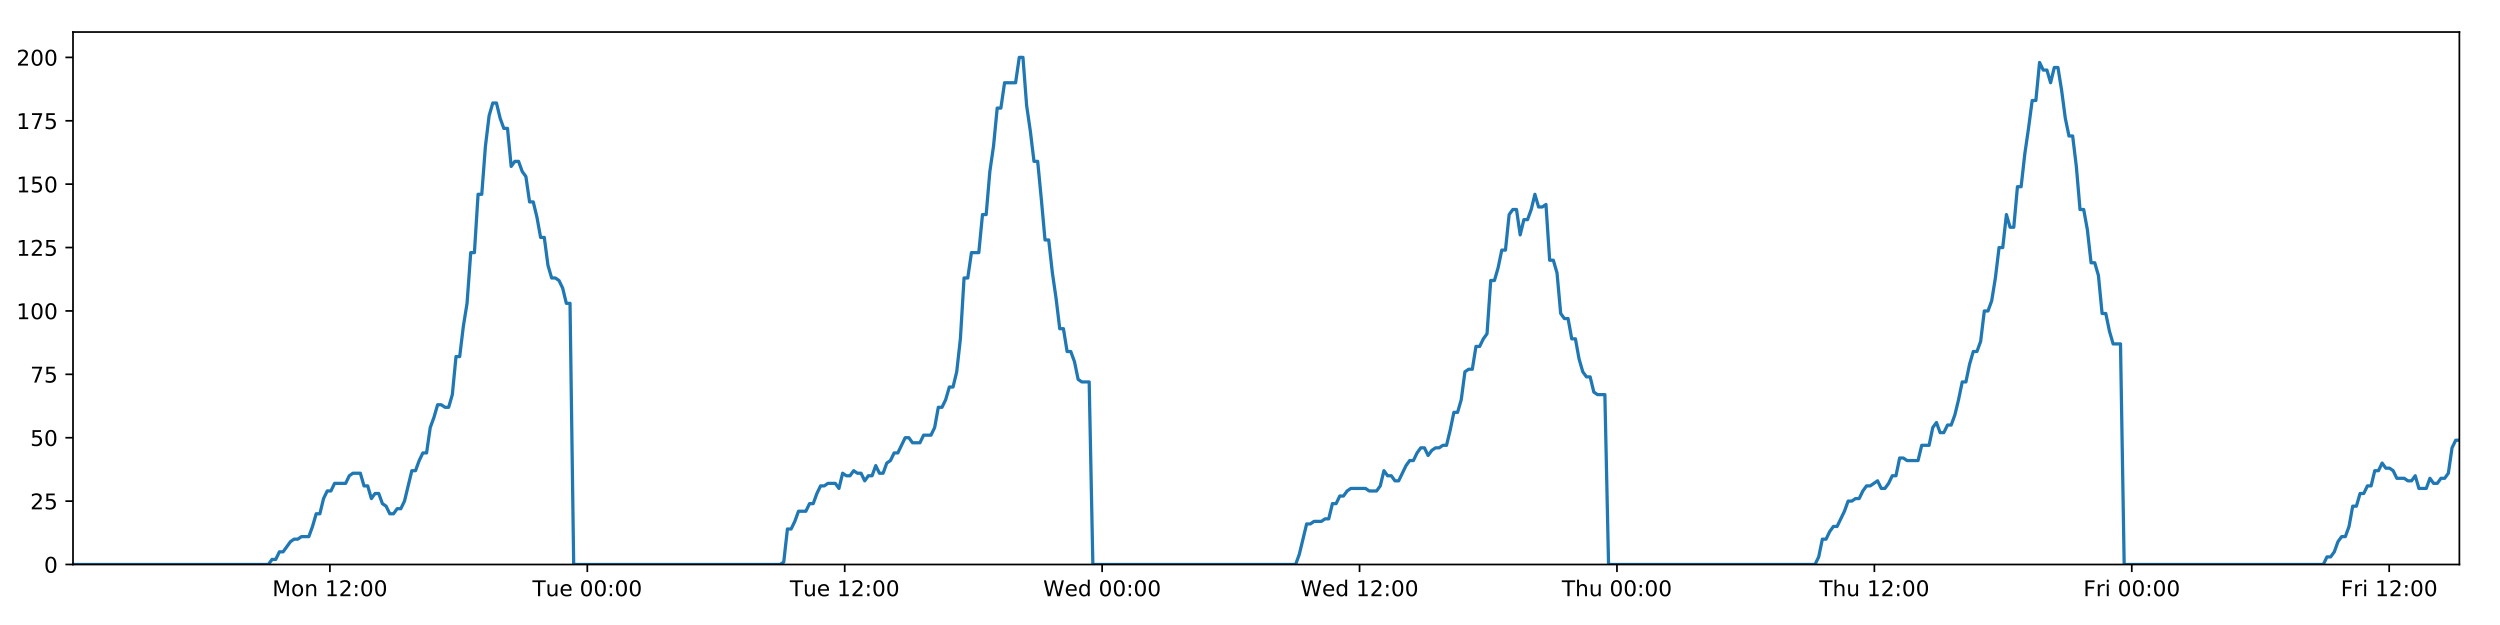
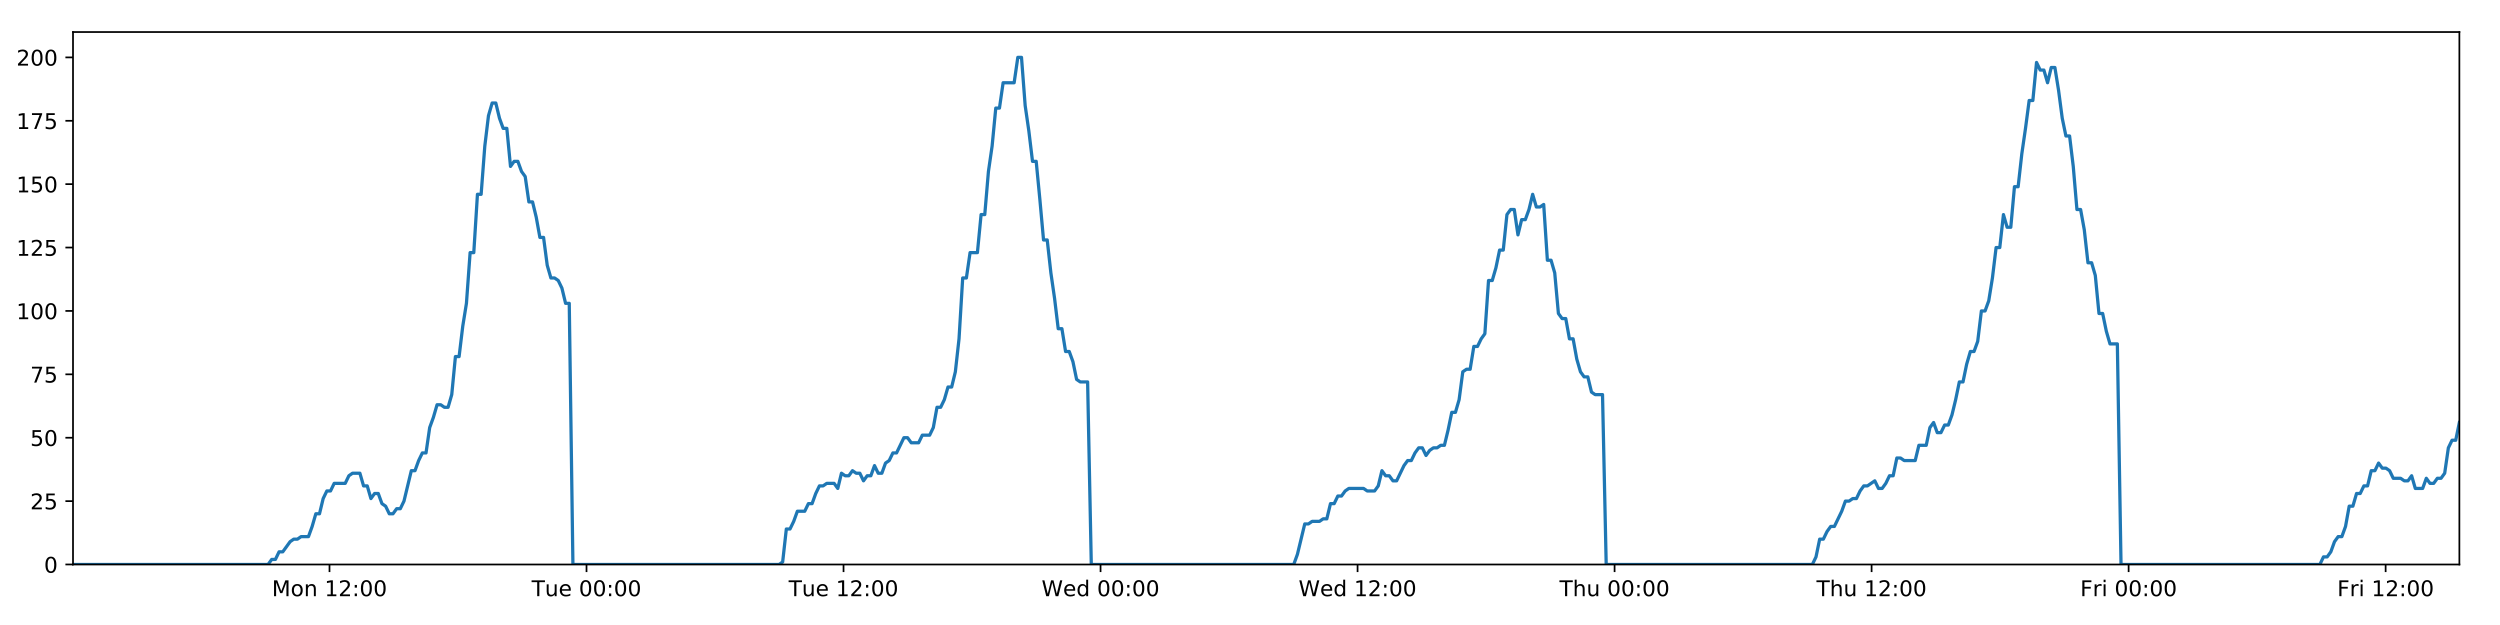
<svg xmlns="http://www.w3.org/2000/svg" xmlns:xlink="http://www.w3.org/1999/xlink" height="288pt" version="1.1" viewBox="0 0 1152 288" width="1152pt">
  <defs>
    <style type="text/css">
*{stroke-linecap:butt;stroke-linejoin:round;}
  </style>
  </defs>
  <g id="figure_1">
    <g id="patch_1">
      <path d="M 0 288  L 1152 288  L 1152 0  L 0 0  z " style="fill:#ffffff;" />
    </g>
    <g id="axes_1">
      <g id="patch_2">
        <path d="M 33.64 260.12  L 1133.28 260.12  L 1133.28 14.76  L 33.64 14.76  z " style="fill:#ffffff;" />
      </g>
      <g id="matplotlib.axis_1">
        <g id="xtick_1">
          <g id="line2d_1">
            <defs>
-               <path d="M 0 0  L 0 3.5  " id="m5bdd8bf0bd" style="stroke:#000000;stroke-width:0.8;" />
-             </defs>
-             <g>
-               <use style="stroke:#000000;stroke-width:0.8;" x="152.015" xlink:href="#m5bdd8bf0bd" y="260.12" />
+               <path d="M 0 0  L 0 3.5  " id="m73f1abcc6a" style="stroke:#000000;stroke-width:0.8;" />
+             </defs>
+             <g>
+               <use style="stroke:#000000;stroke-width:0.8;" x="151.833" xlink:href="#m73f1abcc6a" y="260.12" />
            </g>
          </g>
          <g id="text_1">
            <defs>
              <path d="M 9.812 72.906  L 24.516 72.906  L 43.109 23.297  L 61.812 72.906  L 76.516 72.906  L 76.516 0  L 66.891 0  L 66.891 64.016  L 48.094 14.016  L 38.188 14.016  L 19.391 64.016  L 19.391 0  L 9.812 0  z " id="DejaVuSans-77" />
              <path d="M 30.609 48.391  Q 23.391 48.391 19.188 42.75  Q 14.984 37.109 14.984 27.297  Q 14.984 17.484 19.156 11.844  Q 23.344 6.203 30.609 6.203  Q 37.797 6.203 41.984 11.859  Q 46.188 17.531 46.188 27.297  Q 46.188 37.016 41.984 42.703  Q 37.797 48.391 30.609 48.391  z M 30.609 56  Q 42.328 56 49.016 48.375  Q 55.719 40.766 55.719 27.297  Q 55.719 13.875 49.016 6.219  Q 42.328 -1.422 30.609 -1.422  Q 18.844 -1.422 12.172 6.219  Q 5.516 13.875 5.516 27.297  Q 5.516 40.766 12.172 48.375  Q 18.844 56 30.609 56  z " id="DejaVuSans-111" />
              <path d="M 54.891 33.016  L 54.891 0  L 45.906 0  L 45.906 32.719  Q 45.906 40.484 42.875 44.328  Q 39.844 48.188 33.797 48.188  Q 26.516 48.188 22.312 43.547  Q 18.109 38.922 18.109 30.906  L 18.109 0  L 9.078 0  L 9.078 54.688  L 18.109 54.688  L 18.109 46.188  Q 21.344 51.125 25.703 53.562  Q 30.078 56 35.797 56  Q 45.219 56 50.047 50.172  Q 54.891 44.344 54.891 33.016  z " id="DejaVuSans-110" />
              <path id="DejaVuSans-32" />
              <path d="M 12.406 8.297  L 28.516 8.297  L 28.516 63.922  L 10.984 60.406  L 10.984 69.391  L 28.422 72.906  L 38.281 72.906  L 38.281 8.297  L 54.391 8.297  L 54.391 0  L 12.406 0  z " id="DejaVuSans-49" />
              <path d="M 19.188 8.297  L 53.609 8.297  L 53.609 0  L 7.328 0  L 7.328 8.297  Q 12.938 14.109 22.625 23.891  Q 32.328 33.688 34.812 36.531  Q 39.547 41.844 41.422 45.531  Q 43.312 49.219 43.312 52.781  Q 43.312 58.594 39.234 62.25  Q 35.156 65.922 28.609 65.922  Q 23.969 65.922 18.812 64.312  Q 13.672 62.703 7.812 59.422  L 7.812 69.391  Q 13.766 71.781 18.938 73  Q 24.125 74.219 28.422 74.219  Q 39.75 74.219 46.484 68.547  Q 53.219 62.891 53.219 53.422  Q 53.219 48.922 51.531 44.891  Q 49.859 40.875 45.406 35.406  Q 44.188 33.984 37.641 27.219  Q 31.109 20.453 19.188 8.297  z " id="DejaVuSans-50" />
              <path d="M 11.719 12.406  L 22.016 12.406  L 22.016 0  L 11.719 0  z M 11.719 51.703  L 22.016 51.703  L 22.016 39.312  L 11.719 39.312  z " id="DejaVuSans-58" />
              <path d="M 31.781 66.406  Q 24.172 66.406 20.328 58.906  Q 16.5 51.422 16.5 36.375  Q 16.5 21.391 20.328 13.891  Q 24.172 6.391 31.781 6.391  Q 39.453 6.391 43.281 13.891  Q 47.125 21.391 47.125 36.375  Q 47.125 51.422 43.281 58.906  Q 39.453 66.406 31.781 66.406  z M 31.781 74.219  Q 44.047 74.219 50.516 64.516  Q 56.984 54.828 56.984 36.375  Q 56.984 17.969 50.516 8.266  Q 44.047 -1.422 31.781 -1.422  Q 19.531 -1.422 13.062 8.266  Q 6.594 17.969 6.594 36.375  Q 6.594 54.828 13.062 64.516  Q 19.531 74.219 31.781 74.219  z " id="DejaVuSans-48" />
            </defs>
-             <g transform="translate(125.4746 274.7184)scale(0.1 -0.1)">
+             <g transform="translate(125.2926 274.7184)scale(0.1 -0.1)">
              <use xlink:href="#DejaVuSans-77" />
              <use x="86.279" xlink:href="#DejaVuSans-111" />
              <use x="147.461" xlink:href="#DejaVuSans-110" />
              <use x="210.84" xlink:href="#DejaVuSans-32" />
              <use x="242.627" xlink:href="#DejaVuSans-49" />
              <use x="306.25" xlink:href="#DejaVuSans-50" />
              <use x="369.873" xlink:href="#DejaVuSans-58" />
              <use x="403.564" xlink:href="#DejaVuSans-48" />
              <use x="467.188" xlink:href="#DejaVuSans-48" />
            </g>
          </g>
        </g>
        <g id="xtick_2">
          <g id="line2d_2">
            <g>
-               <use style="stroke:#000000;stroke-width:0.8;" x="270.631" xlink:href="#m5bdd8bf0bd" y="260.12" />
+               <use style="stroke:#000000;stroke-width:0.8;" x="270.266" xlink:href="#m73f1abcc6a" y="260.12" />
            </g>
          </g>
          <g id="text_2">
            <defs>
              <path d="M -0.297 72.906  L 61.375 72.906  L 61.375 64.594  L 35.5 64.594  L 35.5 0  L 25.594 0  L 25.594 64.594  L -0.297 64.594  z " id="DejaVuSans-84" />
              <path d="M 8.5 21.578  L 8.5 54.688  L 17.484 54.688  L 17.484 21.922  Q 17.484 14.156 20.5 10.266  Q 23.531 6.391 29.594 6.391  Q 36.859 6.391 41.078 11.031  Q 45.312 15.672 45.312 23.688  L 45.312 54.688  L 54.297 54.688  L 54.297 0  L 45.312 0  L 45.312 8.406  Q 42.047 3.422 37.719 1  Q 33.406 -1.422 27.688 -1.422  Q 18.266 -1.422 13.375 4.438  Q 8.5 10.297 8.5 21.578  z M 31.109 56  z " id="DejaVuSans-117" />
              <path d="M 56.203 29.594  L 56.203 25.203  L 14.891 25.203  Q 15.484 15.922 20.484 11.062  Q 25.484 6.203 34.422 6.203  Q 39.594 6.203 44.453 7.469  Q 49.312 8.734 54.109 11.281  L 54.109 2.781  Q 49.266 0.734 44.188 -0.344  Q 39.109 -1.422 33.891 -1.422  Q 20.797 -1.422 13.156 6.188  Q 5.516 13.812 5.516 26.812  Q 5.516 40.234 12.766 48.109  Q 20.016 56 32.328 56  Q 43.359 56 49.781 48.891  Q 56.203 41.797 56.203 29.594  z M 47.219 32.234  Q 47.125 39.594 43.094 43.984  Q 39.062 48.391 32.422 48.391  Q 24.906 48.391 20.391 44.141  Q 15.875 39.891 15.188 32.172  z " id="DejaVuSans-101" />
            </defs>
-             <g transform="translate(245.3449 274.7184)scale(0.1 -0.1)">
+             <g transform="translate(244.9806 274.7184)scale(0.1 -0.1)">
              <use xlink:href="#DejaVuSans-84" />
              <use x="60.85" xlink:href="#DejaVuSans-117" />
              <use x="124.229" xlink:href="#DejaVuSans-101" />
              <use x="185.752" xlink:href="#DejaVuSans-32" />
              <use x="217.539" xlink:href="#DejaVuSans-48" />
              <use x="281.162" xlink:href="#DejaVuSans-48" />
              <use x="344.785" xlink:href="#DejaVuSans-58" />
              <use x="378.477" xlink:href="#DejaVuSans-48" />
              <use x="442.1" xlink:href="#DejaVuSans-48" />
            </g>
          </g>
        </g>
        <g id="xtick_3">
          <g id="line2d_3">
            <g>
-               <use style="stroke:#000000;stroke-width:0.8;" x="389.247" xlink:href="#m5bdd8bf0bd" y="260.12" />
+               <use style="stroke:#000000;stroke-width:0.8;" x="388.7" xlink:href="#m73f1abcc6a" y="260.12" />
            </g>
          </g>
          <g id="text_3">
-             <g transform="translate(363.9606 274.7184)scale(0.1 -0.1)">
+             <g transform="translate(363.4139 274.7184)scale(0.1 -0.1)">
              <use xlink:href="#DejaVuSans-84" />
              <use x="60.85" xlink:href="#DejaVuSans-117" />
              <use x="124.229" xlink:href="#DejaVuSans-101" />
              <use x="185.752" xlink:href="#DejaVuSans-32" />
              <use x="217.539" xlink:href="#DejaVuSans-49" />
              <use x="281.162" xlink:href="#DejaVuSans-50" />
              <use x="344.785" xlink:href="#DejaVuSans-58" />
              <use x="378.477" xlink:href="#DejaVuSans-48" />
              <use x="442.1" xlink:href="#DejaVuSans-48" />
            </g>
          </g>
        </g>
        <g id="xtick_4">
          <g id="line2d_4">
            <g>
-               <use style="stroke:#000000;stroke-width:0.8;" x="507.862" xlink:href="#m5bdd8bf0bd" y="260.12" />
+               <use style="stroke:#000000;stroke-width:0.8;" x="507.133" xlink:href="#m73f1abcc6a" y="260.12" />
            </g>
          </g>
          <g id="text_4">
            <defs>
              <path d="M 3.328 72.906  L 13.281 72.906  L 28.609 11.281  L 43.891 72.906  L 54.984 72.906  L 70.312 11.281  L 85.594 72.906  L 95.609 72.906  L 77.297 0  L 64.891 0  L 49.516 63.281  L 33.984 0  L 21.578 0  z " id="DejaVuSans-87" />
              <path d="M 45.406 46.391  L 45.406 75.984  L 54.391 75.984  L 54.391 0  L 45.406 0  L 45.406 8.203  Q 42.578 3.328 38.25 0.953  Q 33.938 -1.422 27.875 -1.422  Q 17.969 -1.422 11.734 6.484  Q 5.516 14.406 5.516 27.297  Q 5.516 40.188 11.734 48.094  Q 17.969 56 27.875 56  Q 33.938 56 38.25 53.625  Q 42.578 51.266 45.406 46.391  z M 14.797 27.297  Q 14.797 17.391 18.875 11.75  Q 22.953 6.109 30.078 6.109  Q 37.203 6.109 41.297 11.75  Q 45.406 17.391 45.406 27.297  Q 45.406 37.203 41.297 42.844  Q 37.203 48.484 30.078 48.484  Q 22.953 48.484 18.875 42.844  Q 14.797 37.203 14.797 27.297  z " id="DejaVuSans-100" />
            </defs>
-             <g transform="translate(480.6731 274.7184)scale(0.1 -0.1)">
+             <g transform="translate(479.944 274.7184)scale(0.1 -0.1)">
              <use xlink:href="#DejaVuSans-87" />
              <use x="98.799" xlink:href="#DejaVuSans-101" />
              <use x="160.322" xlink:href="#DejaVuSans-100" />
              <use x="223.799" xlink:href="#DejaVuSans-32" />
              <use x="255.586" xlink:href="#DejaVuSans-48" />
              <use x="319.209" xlink:href="#DejaVuSans-48" />
              <use x="382.832" xlink:href="#DejaVuSans-58" />
              <use x="416.523" xlink:href="#DejaVuSans-48" />
              <use x="480.146" xlink:href="#DejaVuSans-48" />
            </g>
          </g>
        </g>
        <g id="xtick_5">
          <g id="line2d_5">
            <g>
-               <use style="stroke:#000000;stroke-width:0.8;" x="626.478" xlink:href="#m5bdd8bf0bd" y="260.12" />
+               <use style="stroke:#000000;stroke-width:0.8;" x="625.566" xlink:href="#m73f1abcc6a" y="260.12" />
            </g>
          </g>
          <g id="text_5">
-             <g transform="translate(599.2888 274.7184)scale(0.1 -0.1)">
+             <g transform="translate(598.3773 274.7184)scale(0.1 -0.1)">
              <use xlink:href="#DejaVuSans-87" />
              <use x="98.799" xlink:href="#DejaVuSans-101" />
              <use x="160.322" xlink:href="#DejaVuSans-100" />
              <use x="223.799" xlink:href="#DejaVuSans-32" />
              <use x="255.586" xlink:href="#DejaVuSans-49" />
              <use x="319.209" xlink:href="#DejaVuSans-50" />
              <use x="382.832" xlink:href="#DejaVuSans-58" />
              <use x="416.523" xlink:href="#DejaVuSans-48" />
              <use x="480.146" xlink:href="#DejaVuSans-48" />
            </g>
          </g>
        </g>
        <g id="xtick_6">
          <g id="line2d_6">
            <g>
-               <use style="stroke:#000000;stroke-width:0.8;" x="745.093" xlink:href="#m5bdd8bf0bd" y="260.12" />
+               <use style="stroke:#000000;stroke-width:0.8;" x="744" xlink:href="#m73f1abcc6a" y="260.12" />
            </g>
          </g>
          <g id="text_6">
            <defs>
              <path d="M 54.891 33.016  L 54.891 0  L 45.906 0  L 45.906 32.719  Q 45.906 40.484 42.875 44.328  Q 39.844 48.188 33.797 48.188  Q 26.516 48.188 22.312 43.547  Q 18.109 38.922 18.109 30.906  L 18.109 0  L 9.078 0  L 9.078 75.984  L 18.109 75.984  L 18.109 46.188  Q 21.344 51.125 25.703 53.562  Q 30.078 56 35.797 56  Q 45.219 56 50.047 50.172  Q 54.891 44.344 54.891 33.016  z " id="DejaVuSans-104" />
            </defs>
-             <g transform="translate(719.7037 274.7184)scale(0.1 -0.1)">
+             <g transform="translate(718.6098 274.7184)scale(0.1 -0.1)">
              <use xlink:href="#DejaVuSans-84" />
              <use x="61.084" xlink:href="#DejaVuSans-104" />
              <use x="124.463" xlink:href="#DejaVuSans-117" />
              <use x="187.842" xlink:href="#DejaVuSans-32" />
              <use x="219.629" xlink:href="#DejaVuSans-48" />
              <use x="283.252" xlink:href="#DejaVuSans-48" />
              <use x="346.875" xlink:href="#DejaVuSans-58" />
              <use x="380.566" xlink:href="#DejaVuSans-48" />
              <use x="444.189" xlink:href="#DejaVuSans-48" />
            </g>
          </g>
        </g>
        <g id="xtick_7">
          <g id="line2d_7">
            <g>
-               <use style="stroke:#000000;stroke-width:0.8;" x="863.709" xlink:href="#m5bdd8bf0bd" y="260.12" />
+               <use style="stroke:#000000;stroke-width:0.8;" x="862.433" xlink:href="#m73f1abcc6a" y="260.12" />
            </g>
          </g>
          <g id="text_7">
-             <g transform="translate(838.3193 274.7184)scale(0.1 -0.1)">
+             <g transform="translate(837.0431 274.7184)scale(0.1 -0.1)">
              <use xlink:href="#DejaVuSans-84" />
              <use x="61.084" xlink:href="#DejaVuSans-104" />
              <use x="124.463" xlink:href="#DejaVuSans-117" />
              <use x="187.842" xlink:href="#DejaVuSans-32" />
              <use x="219.629" xlink:href="#DejaVuSans-49" />
              <use x="283.252" xlink:href="#DejaVuSans-50" />
              <use x="346.875" xlink:href="#DejaVuSans-58" />
              <use x="380.566" xlink:href="#DejaVuSans-48" />
              <use x="444.189" xlink:href="#DejaVuSans-48" />
            </g>
          </g>
        </g>
        <g id="xtick_8">
          <g id="line2d_8">
            <g>
-               <use style="stroke:#000000;stroke-width:0.8;" x="982.325" xlink:href="#m5bdd8bf0bd" y="260.12" />
+               <use style="stroke:#000000;stroke-width:0.8;" x="980.866" xlink:href="#m73f1abcc6a" y="260.12" />
            </g>
          </g>
          <g id="text_8">
            <defs>
              <path d="M 9.812 72.906  L 51.703 72.906  L 51.703 64.594  L 19.672 64.594  L 19.672 43.109  L 48.578 43.109  L 48.578 34.812  L 19.672 34.812  L 19.672 0  L 9.812 0  z " id="DejaVuSans-70" />
              <path d="M 41.109 46.297  Q 39.594 47.172 37.812 47.578  Q 36.031 48 33.891 48  Q 26.266 48 22.188 43.047  Q 18.109 38.094 18.109 28.812  L 18.109 0  L 9.078 0  L 9.078 54.688  L 18.109 54.688  L 18.109 46.188  Q 20.953 51.172 25.484 53.578  Q 30.031 56 36.531 56  Q 37.453 56 38.578 55.875  Q 39.703 55.766 41.062 55.516  z " id="DejaVuSans-114" />
              <path d="M 9.422 54.688  L 18.406 54.688  L 18.406 0  L 9.422 0  z M 9.422 75.984  L 18.406 75.984  L 18.406 64.594  L 9.422 64.594  z " id="DejaVuSans-105" />
            </defs>
-             <g transform="translate(960.0115 274.7184)scale(0.1 -0.1)">
+             <g transform="translate(958.553 274.7184)scale(0.1 -0.1)">
              <use xlink:href="#DejaVuSans-70" />
              <use x="57.41" xlink:href="#DejaVuSans-114" />
              <use x="98.523" xlink:href="#DejaVuSans-105" />
              <use x="126.307" xlink:href="#DejaVuSans-32" />
              <use x="158.094" xlink:href="#DejaVuSans-48" />
              <use x="221.717" xlink:href="#DejaVuSans-48" />
              <use x="285.34" xlink:href="#DejaVuSans-58" />
              <use x="319.031" xlink:href="#DejaVuSans-48" />
              <use x="382.654" xlink:href="#DejaVuSans-48" />
            </g>
          </g>
        </g>
        <g id="xtick_9">
          <g id="line2d_9">
            <g>
-               <use style="stroke:#000000;stroke-width:0.8;" x="1100.94" xlink:href="#m5bdd8bf0bd" y="260.12" />
+               <use style="stroke:#000000;stroke-width:0.8;" x="1099.3" xlink:href="#m73f1abcc6a" y="260.12" />
            </g>
          </g>
          <g id="text_9">
-             <g transform="translate(1078.627 274.7184)scale(0.1 -0.1)">
+             <g transform="translate(1076.986 274.7184)scale(0.1 -0.1)">
              <use xlink:href="#DejaVuSans-70" />
              <use x="57.41" xlink:href="#DejaVuSans-114" />
              <use x="98.523" xlink:href="#DejaVuSans-105" />
              <use x="126.307" xlink:href="#DejaVuSans-32" />
              <use x="158.094" xlink:href="#DejaVuSans-49" />
              <use x="221.717" xlink:href="#DejaVuSans-50" />
              <use x="285.34" xlink:href="#DejaVuSans-58" />
              <use x="319.031" xlink:href="#DejaVuSans-48" />
              <use x="382.654" xlink:href="#DejaVuSans-48" />
            </g>
          </g>
        </g>
      </g>
      <g id="matplotlib.axis_2">
        <g id="ytick_1">
          <g id="line2d_10">
            <defs>
-               <path d="M 0 0  L -3.5 0  " id="m1dd520ebf0" style="stroke:#000000;stroke-width:0.8;" />
-             </defs>
-             <g>
-               <use style="stroke:#000000;stroke-width:0.8;" x="33.64" xlink:href="#m1dd520ebf0" y="260.12" />
+               <path d="M 0 0  L -3.5 0  " id="mb3e802ea35" style="stroke:#000000;stroke-width:0.8;" />
+             </defs>
+             <g>
+               <use style="stroke:#000000;stroke-width:0.8;" x="33.64" xlink:href="#mb3e802ea35" y="260.12" />
            </g>
          </g>
          <g id="text_10">
            <g transform="translate(20.2775 263.9192)scale(0.1 -0.1)">
              <use xlink:href="#DejaVuSans-48" />
            </g>
          </g>
        </g>
        <g id="ytick_2">
          <g id="line2d_11">
            <g>
-               <use style="stroke:#000000;stroke-width:0.8;" x="33.64" xlink:href="#m1dd520ebf0" y="230.91" />
+               <use style="stroke:#000000;stroke-width:0.8;" x="33.64" xlink:href="#mb3e802ea35" y="230.91" />
            </g>
          </g>
          <g id="text_11">
            <defs>
              <path d="M 10.797 72.906  L 49.516 72.906  L 49.516 64.594  L 19.828 64.594  L 19.828 46.734  Q 21.969 47.469 24.109 47.828  Q 26.266 48.188 28.422 48.188  Q 40.625 48.188 47.75 41.5  Q 54.891 34.812 54.891 23.391  Q 54.891 11.625 47.562 5.094  Q 40.234 -1.422 26.906 -1.422  Q 22.312 -1.422 17.547 -0.641  Q 12.797 0.141 7.719 1.703  L 7.719 11.625  Q 12.109 9.234 16.797 8.062  Q 21.484 6.891 26.703 6.891  Q 35.156 6.891 40.078 11.328  Q 45.016 15.766 45.016 23.391  Q 45.016 31 40.078 35.438  Q 35.156 39.891 26.703 39.891  Q 22.75 39.891 18.812 39.016  Q 14.891 38.141 10.797 36.281  z " id="DejaVuSans-53" />
            </defs>
            <g transform="translate(13.915 234.7097)scale(0.1 -0.1)">
              <use xlink:href="#DejaVuSans-50" />
              <use x="63.623" xlink:href="#DejaVuSans-53" />
            </g>
          </g>
        </g>
        <g id="ytick_3">
          <g id="line2d_12">
            <g>
-               <use style="stroke:#000000;stroke-width:0.8;" x="33.64" xlink:href="#m1dd520ebf0" y="201.701" />
+               <use style="stroke:#000000;stroke-width:0.8;" x="33.64" xlink:href="#mb3e802ea35" y="201.701" />
            </g>
          </g>
          <g id="text_12">
            <g transform="translate(13.915 205.5002)scale(0.1 -0.1)">
              <use xlink:href="#DejaVuSans-53" />
              <use x="63.623" xlink:href="#DejaVuSans-48" />
            </g>
          </g>
        </g>
        <g id="ytick_4">
          <g id="line2d_13">
            <g>
-               <use style="stroke:#000000;stroke-width:0.8;" x="33.64" xlink:href="#m1dd520ebf0" y="172.491" />
+               <use style="stroke:#000000;stroke-width:0.8;" x="33.64" xlink:href="#mb3e802ea35" y="172.491" />
            </g>
          </g>
          <g id="text_13">
            <defs>
              <path d="M 8.203 72.906  L 55.078 72.906  L 55.078 68.703  L 28.609 0  L 18.312 0  L 43.219 64.594  L 8.203 64.594  z " id="DejaVuSans-55" />
            </defs>
            <g transform="translate(13.915 176.2906)scale(0.1 -0.1)">
              <use xlink:href="#DejaVuSans-55" />
              <use x="63.623" xlink:href="#DejaVuSans-53" />
            </g>
          </g>
        </g>
        <g id="ytick_5">
          <g id="line2d_14">
            <g>
-               <use style="stroke:#000000;stroke-width:0.8;" x="33.64" xlink:href="#m1dd520ebf0" y="143.282" />
+               <use style="stroke:#000000;stroke-width:0.8;" x="33.64" xlink:href="#mb3e802ea35" y="143.282" />
            </g>
          </g>
          <g id="text_14">
            <g transform="translate(7.5525 147.0811)scale(0.1 -0.1)">
              <use xlink:href="#DejaVuSans-49" />
              <use x="63.623" xlink:href="#DejaVuSans-48" />
              <use x="127.246" xlink:href="#DejaVuSans-48" />
            </g>
          </g>
        </g>
        <g id="ytick_6">
          <g id="line2d_15">
            <g>
-               <use style="stroke:#000000;stroke-width:0.8;" x="33.64" xlink:href="#m1dd520ebf0" y="114.072" />
+               <use style="stroke:#000000;stroke-width:0.8;" x="33.64" xlink:href="#mb3e802ea35" y="114.072" />
            </g>
          </g>
          <g id="text_15">
            <g transform="translate(7.5525 117.8716)scale(0.1 -0.1)">
              <use xlink:href="#DejaVuSans-49" />
              <use x="63.623" xlink:href="#DejaVuSans-50" />
              <use x="127.246" xlink:href="#DejaVuSans-53" />
            </g>
          </g>
        </g>
        <g id="ytick_7">
          <g id="line2d_16">
            <g>
-               <use style="stroke:#000000;stroke-width:0.8;" x="33.64" xlink:href="#m1dd520ebf0" y="84.863" />
+               <use style="stroke:#000000;stroke-width:0.8;" x="33.64" xlink:href="#mb3e802ea35" y="84.863" />
            </g>
          </g>
          <g id="text_16">
            <g transform="translate(7.5525 88.66208)scale(0.1 -0.1)">
              <use xlink:href="#DejaVuSans-49" />
              <use x="63.623" xlink:href="#DejaVuSans-53" />
              <use x="127.246" xlink:href="#DejaVuSans-48" />
            </g>
          </g>
        </g>
        <g id="ytick_8">
          <g id="line2d_17">
            <g>
-               <use style="stroke:#000000;stroke-width:0.8;" x="33.64" xlink:href="#m1dd520ebf0" y="55.653" />
+               <use style="stroke:#000000;stroke-width:0.8;" x="33.64" xlink:href="#mb3e802ea35" y="55.653" />
            </g>
          </g>
          <g id="text_17">
            <g transform="translate(7.5525 59.45255)scale(0.1 -0.1)">
              <use xlink:href="#DejaVuSans-49" />
              <use x="63.623" xlink:href="#DejaVuSans-55" />
              <use x="127.246" xlink:href="#DejaVuSans-53" />
            </g>
          </g>
        </g>
        <g id="ytick_9">
          <g id="line2d_18">
            <g>
-               <use style="stroke:#000000;stroke-width:0.8;" x="33.64" xlink:href="#m1dd520ebf0" y="26.444" />
+               <use style="stroke:#000000;stroke-width:0.8;" x="33.64" xlink:href="#mb3e802ea35" y="26.444" />
            </g>
          </g>
          <g id="text_18">
            <g transform="translate(7.5525 30.24303)scale(0.1 -0.1)">
              <use xlink:href="#DejaVuSans-50" />
              <use x="63.623" xlink:href="#DejaVuSans-48" />
              <use x="127.246" xlink:href="#DejaVuSans-48" />
            </g>
          </g>
        </g>
      </g>
      <g id="line2d_19">
-         <path clip-path="url(#p3474b547d5)" d="M 33.64 260.12  L 123.655 260.12  L 125.351 257.783  L 127.048 257.783  L 128.746 254.278  L 130.443 254.278  L 133.833 249.605  L 135.529 248.436  L 137.224 248.436  L 138.919 247.268  L 142.31 247.268  L 144.006 242.594  L 145.701 236.752  L 147.395 236.752  L 149.091 229.742  L 150.789 226.237  L 152.484 226.237  L 154.18 222.732  L 159.264 222.732  L 160.959 219.227  L 162.653 218.058  L 166.044 218.058  L 167.739 223.9  L 169.434 223.9  L 171.131 229.742  L 172.826 227.405  L 174.521 227.405  L 176.216 232.079  L 177.911 233.247  L 179.607 236.752  L 181.302 236.752  L 182.999 234.416  L 184.693 234.416  L 186.388 230.91  L 189.776 216.89  L 191.47 216.89  L 193.165 212.216  L 194.86 208.711  L 196.557 208.711  L 198.252 197.027  L 199.953 192.354  L 201.654 186.512  L 203.348 186.512  L 205.044 187.68  L 206.738 187.68  L 208.434 181.838  L 210.129 164.313  L 211.823 164.313  L 213.518 150.292  L 215.214 139.777  L 216.91 116.409  L 218.604 116.409  L 220.298 89.536  L 221.995 89.536  L 223.69 67.337  L 225.384 53.317  L 227.077 47.475  L 228.771 47.475  L 230.466 54.485  L 232.16 59.158  L 233.855 59.158  L 235.551 76.684  L 237.244 74.347  L 238.942 74.347  L 240.638 79.021  L 242.332 81.358  L 244.028 93.042  L 245.722 93.042  L 247.416 100.052  L 249.11 109.399  L 250.803 109.399  L 252.498 122.251  L 254.192 128.093  L 255.889 128.093  L 257.582 129.261  L 259.277 132.766  L 260.971 139.777  L 262.664 139.777  L 264.356 260.12  L 359.484 260.12  L 361.151 258.952  L 362.85 243.763  L 364.549 243.763  L 366.246 240.258  L 367.941 235.584  L 371.337 235.584  L 373.032 232.079  L 374.726 232.079  L 376.422 227.405  L 378.117 223.9  L 379.811 223.9  L 381.508 222.732  L 384.896 222.732  L 386.59 225.069  L 388.289 218.058  L 389.986 219.227  L 391.68 219.227  L 393.375 216.89  L 395.071 218.058  L 396.766 218.058  L 398.461 221.563  L 400.154 219.227  L 401.85 219.227  L 403.546 214.553  L 405.24 218.058  L 406.933 218.058  L 408.627 213.385  L 410.324 212.216  L 412.022 208.711  L 413.718 208.711  L 417.106 201.701  L 418.803 201.701  L 420.5 204.038  L 423.9 204.038  L 425.593 200.533  L 428.985 200.533  L 430.682 197.027  L 432.377 187.68  L 434.071 187.68  L 435.765 184.175  L 437.46 178.333  L 439.154 178.333  L 440.852 171.323  L 442.547 156.134  L 444.242 128.093  L 445.942 128.093  L 447.643 116.409  L 451.032 116.409  L 452.732 98.883  L 454.427 98.883  L 456.121 79.021  L 457.815 67.337  L 459.509 49.811  L 461.203 49.811  L 462.9 38.128  L 467.982 38.128  L 469.68 26.444  L 471.378 26.444  L 473.071 48.643  L 474.766 60.327  L 476.461 74.347  L 478.159 74.347  L 479.853 91.873  L 481.547 110.567  L 483.245 110.567  L 484.939 125.756  L 486.634 137.44  L 488.327 151.461  L 490.026 151.461  L 491.72 161.976  L 493.416 161.976  L 495.115 166.65  L 496.809 174.828  L 498.504 175.997  L 501.894 175.997  L 503.587 260.12  L 597.019 260.12  L 598.713 255.446  L 602.103 241.426  L 603.8 241.426  L 605.495 240.258  L 608.889 240.258  L 610.584 239.089  L 612.278 239.089  L 613.975 232.079  L 615.672 232.079  L 617.367 228.574  L 619.064 228.574  L 620.76 226.237  L 622.456 225.069  L 629.239 225.069  L 630.941 226.237  L 634.33 226.237  L 636.024 223.9  L 637.72 216.89  L 639.414 219.227  L 641.112 219.227  L 642.809 221.563  L 644.504 221.563  L 647.893 214.553  L 649.59 212.216  L 651.288 212.216  L 652.982 208.711  L 654.678 206.374  L 656.376 206.374  L 658.07 209.88  L 659.767 207.543  L 661.464 206.374  L 663.161 206.374  L 664.86 205.206  L 666.555 205.206  L 668.25 198.196  L 669.946 190.017  L 671.645 190.017  L 673.343 184.175  L 675.04 171.323  L 676.734 170.155  L 678.434 170.155  L 680.131 159.639  L 681.829 159.639  L 683.525 156.134  L 685.222 153.797  L 686.92 129.261  L 688.63 129.261  L 690.325 123.419  L 692.02 115.241  L 693.716 115.241  L 695.412 98.883  L 697.106 96.547  L 698.802 96.547  L 700.498 108.23  L 702.198 101.22  L 703.892 101.22  L 705.585 96.547  L 707.283 89.536  L 708.985 95.378  L 710.684 95.378  L 712.381 94.21  L 714.079 119.914  L 715.776 119.914  L 717.469 125.756  L 719.167 144.45  L 720.864 146.787  L 722.561 146.787  L 724.258 156.134  L 725.951 156.134  L 727.649 165.481  L 729.347 171.323  L 731.041 173.66  L 732.739 173.66  L 734.436 180.67  L 736.129 181.838  L 739.524 181.838  L 741.222 260.12  L 836.361 260.12  L 838.055 256.615  L 839.748 248.436  L 841.442 248.436  L 843.139 244.931  L 844.834 242.594  L 846.529 242.594  L 849.921 235.584  L 851.617 230.91  L 853.315 230.91  L 855.009 229.742  L 856.704 229.742  L 858.399 226.237  L 860.097 223.9  L 861.792 223.9  L 865.183 221.563  L 866.878 225.069  L 868.574 225.069  L 870.269 222.732  L 871.965 219.227  L 873.66 219.227  L 875.356 211.048  L 877.051 211.048  L 878.746 212.216  L 883.834 212.216  L 885.53 205.206  L 888.921 205.206  L 890.617 197.027  L 892.314 194.691  L 894.011 199.364  L 895.708 199.364  L 897.412 195.859  L 899.108 195.859  L 900.802 191.186  L 902.498 184.175  L 904.193 175.997  L 905.889 175.997  L 907.585 167.818  L 909.283 161.976  L 910.98 161.976  L 912.677 157.302  L 914.375 143.282  L 916.075 143.282  L 917.772 138.608  L 919.469 128.093  L 921.166 114.072  L 922.862 114.072  L 924.556 98.883  L 926.251 104.725  L 927.945 104.725  L 929.641 86.031  L 931.336 86.031  L 933.038 70.842  L 934.734 59.158  L 936.43 46.306  L 938.128 46.306  L 939.826 28.781  L 941.523 32.286  L 943.218 32.286  L 944.914 38.128  L 946.607 31.117  L 948.301 31.117  L 949.995 41.633  L 951.691 54.485  L 953.385 62.664  L 955.08 62.664  L 956.773 76.684  L 958.474 96.547  L 960.168 96.547  L 961.865 105.894  L 963.562 121.083  L 965.256 121.083  L 966.95 126.925  L 968.647 144.45  L 970.344 144.45  L 972.037 152.629  L 973.732 158.471  L 977.124 158.471  L 978.818 260.12  L 1070.592 260.12  L 1072.259 256.615  L 1073.954 256.615  L 1075.649 254.278  L 1077.343 249.605  L 1079.037 247.268  L 1080.735 247.268  L 1082.431 242.594  L 1084.126 233.247  L 1085.822 233.247  L 1087.516 227.405  L 1089.209 227.405  L 1090.903 223.9  L 1092.601 223.9  L 1094.295 216.89  L 1095.989 216.89  L 1097.684 213.385  L 1099.378 215.722  L 1101.072 215.722  L 1102.767 216.89  L 1104.461 220.395  L 1107.858 220.395  L 1109.552 221.563  L 1111.246 221.563  L 1112.94 219.227  L 1114.635 225.069  L 1118.022 225.069  L 1119.716 220.395  L 1121.411 222.732  L 1123.108 222.732  L 1124.804 220.395  L 1126.501 220.395  L 1128.196 218.058  L 1129.89 206.374  L 1131.584 202.869  L 1133.28 202.869  L 1133.28 202.869  " style="fill:none;stroke:#1f77b4;stroke-linecap:square;stroke-width:1.5;" />
+         <path clip-path="url(#paf401ad2e4)" d="M 33.64 260.12  L 123.517 260.12  L 125.21 257.783  L 126.905 257.783  L 128.599 254.278  L 130.294 254.278  L 133.679 249.605  L 135.373 248.436  L 137.064 248.436  L 138.757 247.268  L 142.143 247.268  L 143.836 242.594  L 145.529 236.752  L 147.22 236.752  L 148.914 229.742  L 150.609 226.237  L 152.301 226.237  L 153.994 222.732  L 159.071 222.732  L 160.763 219.227  L 162.454 218.058  L 165.84 218.058  L 167.533 223.9  L 169.225 223.9  L 170.92 229.742  L 172.612 227.405  L 174.305 227.405  L 175.997 232.079  L 177.689 233.247  L 179.382 236.752  L 181.075 236.752  L 182.77 234.416  L 184.461 234.416  L 186.153 230.91  L 189.536 216.89  L 191.227 216.89  L 192.919 212.216  L 194.613 208.711  L 196.307 208.711  L 197.999 197.027  L 199.698 192.354  L 201.396 186.512  L 203.088 186.512  L 204.781 187.68  L 206.472 187.68  L 208.165 181.838  L 209.858 164.313  L 211.549 164.313  L 213.241 150.292  L 214.934 139.777  L 216.628 116.409  L 218.32 116.409  L 220.011 89.536  L 221.706 89.536  L 223.397 67.337  L 225.089 53.317  L 226.78 47.475  L 228.471 47.475  L 230.163 54.485  L 231.855 59.158  L 233.547 59.158  L 235.24 76.684  L 236.931 74.347  L 238.626 74.347  L 240.32 79.021  L 242.011 81.358  L 243.705 93.042  L 245.396 93.042  L 247.087 100.052  L 248.779 109.399  L 250.469 109.399  L 252.162 122.251  L 253.853 128.093  L 255.547 128.093  L 257.238 129.261  L 258.93 132.766  L 260.621 139.777  L 262.311 139.777  L 264.001 260.12  L 358.983 260.12  L 360.648 258.952  L 362.344 243.763  L 364.04 243.763  L 365.735 240.258  L 367.427 235.584  L 370.818 235.584  L 372.51 232.079  L 374.202 232.079  L 375.895 227.405  L 377.588 223.9  L 379.278 223.9  L 380.973 222.732  L 384.356 222.732  L 386.048 225.069  L 387.743 218.058  L 389.439 219.227  L 391.13 219.227  L 392.822 216.89  L 394.515 218.058  L 396.208 218.058  L 397.9 221.563  L 399.591 219.227  L 401.283 219.227  L 402.977 214.553  L 404.669 218.058  L 406.359 218.058  L 408.05 213.385  L 409.745 212.216  L 411.44 208.711  L 413.133 208.711  L 416.516 201.701  L 418.21 201.701  L 419.905 204.038  L 423.3 204.038  L 424.99 200.533  L 428.377 200.533  L 430.071 197.027  L 431.764 187.68  L 433.456 187.68  L 435.147 184.175  L 436.839 178.333  L 438.531 178.333  L 440.226 171.323  L 441.918 156.134  L 443.611 128.093  L 445.308 128.093  L 447.007 116.409  L 450.39 116.409  L 452.087 98.883  L 453.78 98.883  L 455.471 79.021  L 457.163 67.337  L 458.854 49.811  L 460.546 49.811  L 462.24 38.128  L 467.314 38.128  L 469.01 26.444  L 470.705 26.444  L 472.396 48.643  L 474.088 60.327  L 475.78 74.347  L 477.475 74.347  L 479.167 91.873  L 480.858 110.567  L 482.554 110.567  L 484.245 125.756  L 485.937 137.44  L 487.628 151.461  L 489.324 151.461  L 491.016 161.976  L 492.709 161.976  L 494.405 166.65  L 496.096 174.828  L 497.789 175.997  L 501.174 175.997  L 502.865 260.12  L 596.153 260.12  L 597.844 255.446  L 601.229 241.426  L 602.924 241.426  L 604.616 240.258  L 608.005 240.258  L 609.697 239.089  L 611.389 239.089  L 613.083 232.079  L 614.777 232.079  L 616.469 228.574  L 618.164 228.574  L 619.857 226.237  L 621.551 225.069  L 628.324 225.069  L 630.023 226.237  L 633.406 226.237  L 635.098 223.9  L 636.792 216.89  L 638.483 219.227  L 640.178 219.227  L 641.873 221.563  L 643.564 221.563  L 646.948 214.553  L 648.643 212.216  L 650.338 212.216  L 652.029 208.711  L 653.723 206.374  L 655.418 206.374  L 657.11 209.88  L 658.804 207.543  L 660.498 206.374  L 662.194 206.374  L 663.889 205.206  L 665.582 205.206  L 667.274 198.196  L 668.968 190.017  L 670.664 190.017  L 672.36 184.175  L 674.054 171.323  L 675.745 170.155  L 677.442 170.155  L 679.137 159.639  L 680.833 159.639  L 682.526 156.134  L 684.22 153.797  L 685.916 129.261  L 687.623 129.261  L 689.315 123.419  L 691.007 115.241  L 692.701 115.241  L 694.394 98.883  L 696.086 96.547  L 697.779 96.547  L 699.472 108.23  L 701.17 101.22  L 702.861 101.22  L 704.552 96.547  L 706.248 89.536  L 707.947 95.378  L 709.643 95.378  L 711.337 94.21  L 713.033 119.914  L 714.727 119.914  L 716.418 125.756  L 718.113 144.45  L 719.807 146.787  L 721.502 146.787  L 723.196 156.134  L 724.887 156.134  L 726.582 165.481  L 728.277 171.323  L 729.968 173.66  L 731.664 173.66  L 733.359 180.67  L 735.049 181.838  L 738.439 181.838  L 740.134 260.12  L 835.127 260.12  L 836.818 256.615  L 838.509 248.436  L 840.2 248.436  L 841.895 244.931  L 843.587 242.594  L 845.279 242.594  L 848.666 235.584  L 850.36 230.91  L 852.055 230.91  L 853.747 229.742  L 855.439 229.742  L 857.13 226.237  L 858.826 223.9  L 860.519 223.9  L 863.904 221.563  L 865.596 225.069  L 867.29 225.069  L 868.983 222.732  L 870.676 219.227  L 872.369 219.227  L 874.062 211.048  L 875.754 211.048  L 877.446 212.216  L 882.526 212.216  L 884.221 205.206  L 887.606 205.206  L 889.3 197.027  L 890.994 194.691  L 892.688 199.364  L 894.382 199.364  L 896.084 195.859  L 897.777 195.859  L 899.469 191.186  L 901.162 184.175  L 902.854 175.997  L 904.548 175.997  L 906.241 167.818  L 907.937 161.976  L 909.631 161.976  L 911.326 157.302  L 913.021 143.282  L 914.718 143.282  L 916.413 138.608  L 918.107 128.093  L 919.802 114.072  L 921.495 114.072  L 923.187 98.883  L 924.878 104.725  L 926.571 104.725  L 928.264 86.031  L 929.956 86.031  L 931.656 70.842  L 933.349 59.158  L 935.042 46.306  L 936.737 46.306  L 938.433 28.781  L 940.128 32.286  L 941.82 32.286  L 943.513 38.128  L 945.204 31.117  L 946.895 31.117  L 948.586 41.633  L 950.279 54.485  L 951.971 62.664  L 953.663 62.664  L 955.354 76.684  L 957.052 96.547  L 958.743 96.547  L 960.438 105.894  L 962.132 121.083  L 963.823 121.083  L 965.515 126.925  L 967.209 144.45  L 968.904 144.45  L 970.595 152.629  L 972.287 158.471  L 975.673 158.471  L 977.365 260.12  L 1068.998 260.12  L 1070.662 256.615  L 1072.355 256.615  L 1074.047 254.278  L 1075.738 249.605  L 1077.43 247.268  L 1079.125 247.268  L 1080.818 242.594  L 1082.511 233.247  L 1084.204 233.247  L 1085.896 227.405  L 1087.586 227.405  L 1089.278 223.9  L 1090.973 223.9  L 1092.664 216.89  L 1094.356 216.89  L 1096.048 213.385  L 1097.739 215.722  L 1099.431 215.722  L 1101.123 216.89  L 1102.815 220.395  L 1106.206 220.395  L 1107.898 221.563  L 1109.589 221.563  L 1111.281 219.227  L 1112.973 225.069  L 1116.355 225.069  L 1118.046 220.395  L 1119.739 222.732  L 1121.433 222.732  L 1123.126 220.395  L 1124.821 220.395  L 1126.513 218.058  L 1128.204 206.374  L 1129.896 202.869  L 1131.589 202.869  L 1133.28 194.691  L 1133.28 194.691  " style="fill:none;stroke:#1f77b4;stroke-linecap:square;stroke-width:1.5;" />
      </g>
      <g id="patch_3">
        <path d="M 33.64 260.12  L 33.64 14.76  " style="fill:none;stroke:#000000;stroke-linecap:square;stroke-linejoin:miter;stroke-width:0.8;" />
      </g>
      <g id="patch_4">
        <path d="M 1133.28 260.12  L 1133.28 14.76  " style="fill:none;stroke:#000000;stroke-linecap:square;stroke-linejoin:miter;stroke-width:0.8;" />
      </g>
      <g id="patch_5">
        <path d="M 33.64 260.12  L 1133.28 260.12  " style="fill:none;stroke:#000000;stroke-linecap:square;stroke-linejoin:miter;stroke-width:0.8;" />
      </g>
      <g id="patch_6">
        <path d="M 33.64 14.76  L 1133.28 14.76  " style="fill:none;stroke:#000000;stroke-linecap:square;stroke-linejoin:miter;stroke-width:0.8;" />
      </g>
    </g>
  </g>
  <defs>
-     <clipPath id="p3474b547d5">
+     <clipPath id="paf401ad2e4">
      <rect height="245.36" width="1099.64" x="33.64" y="14.76" />
    </clipPath>
  </defs>
</svg>
